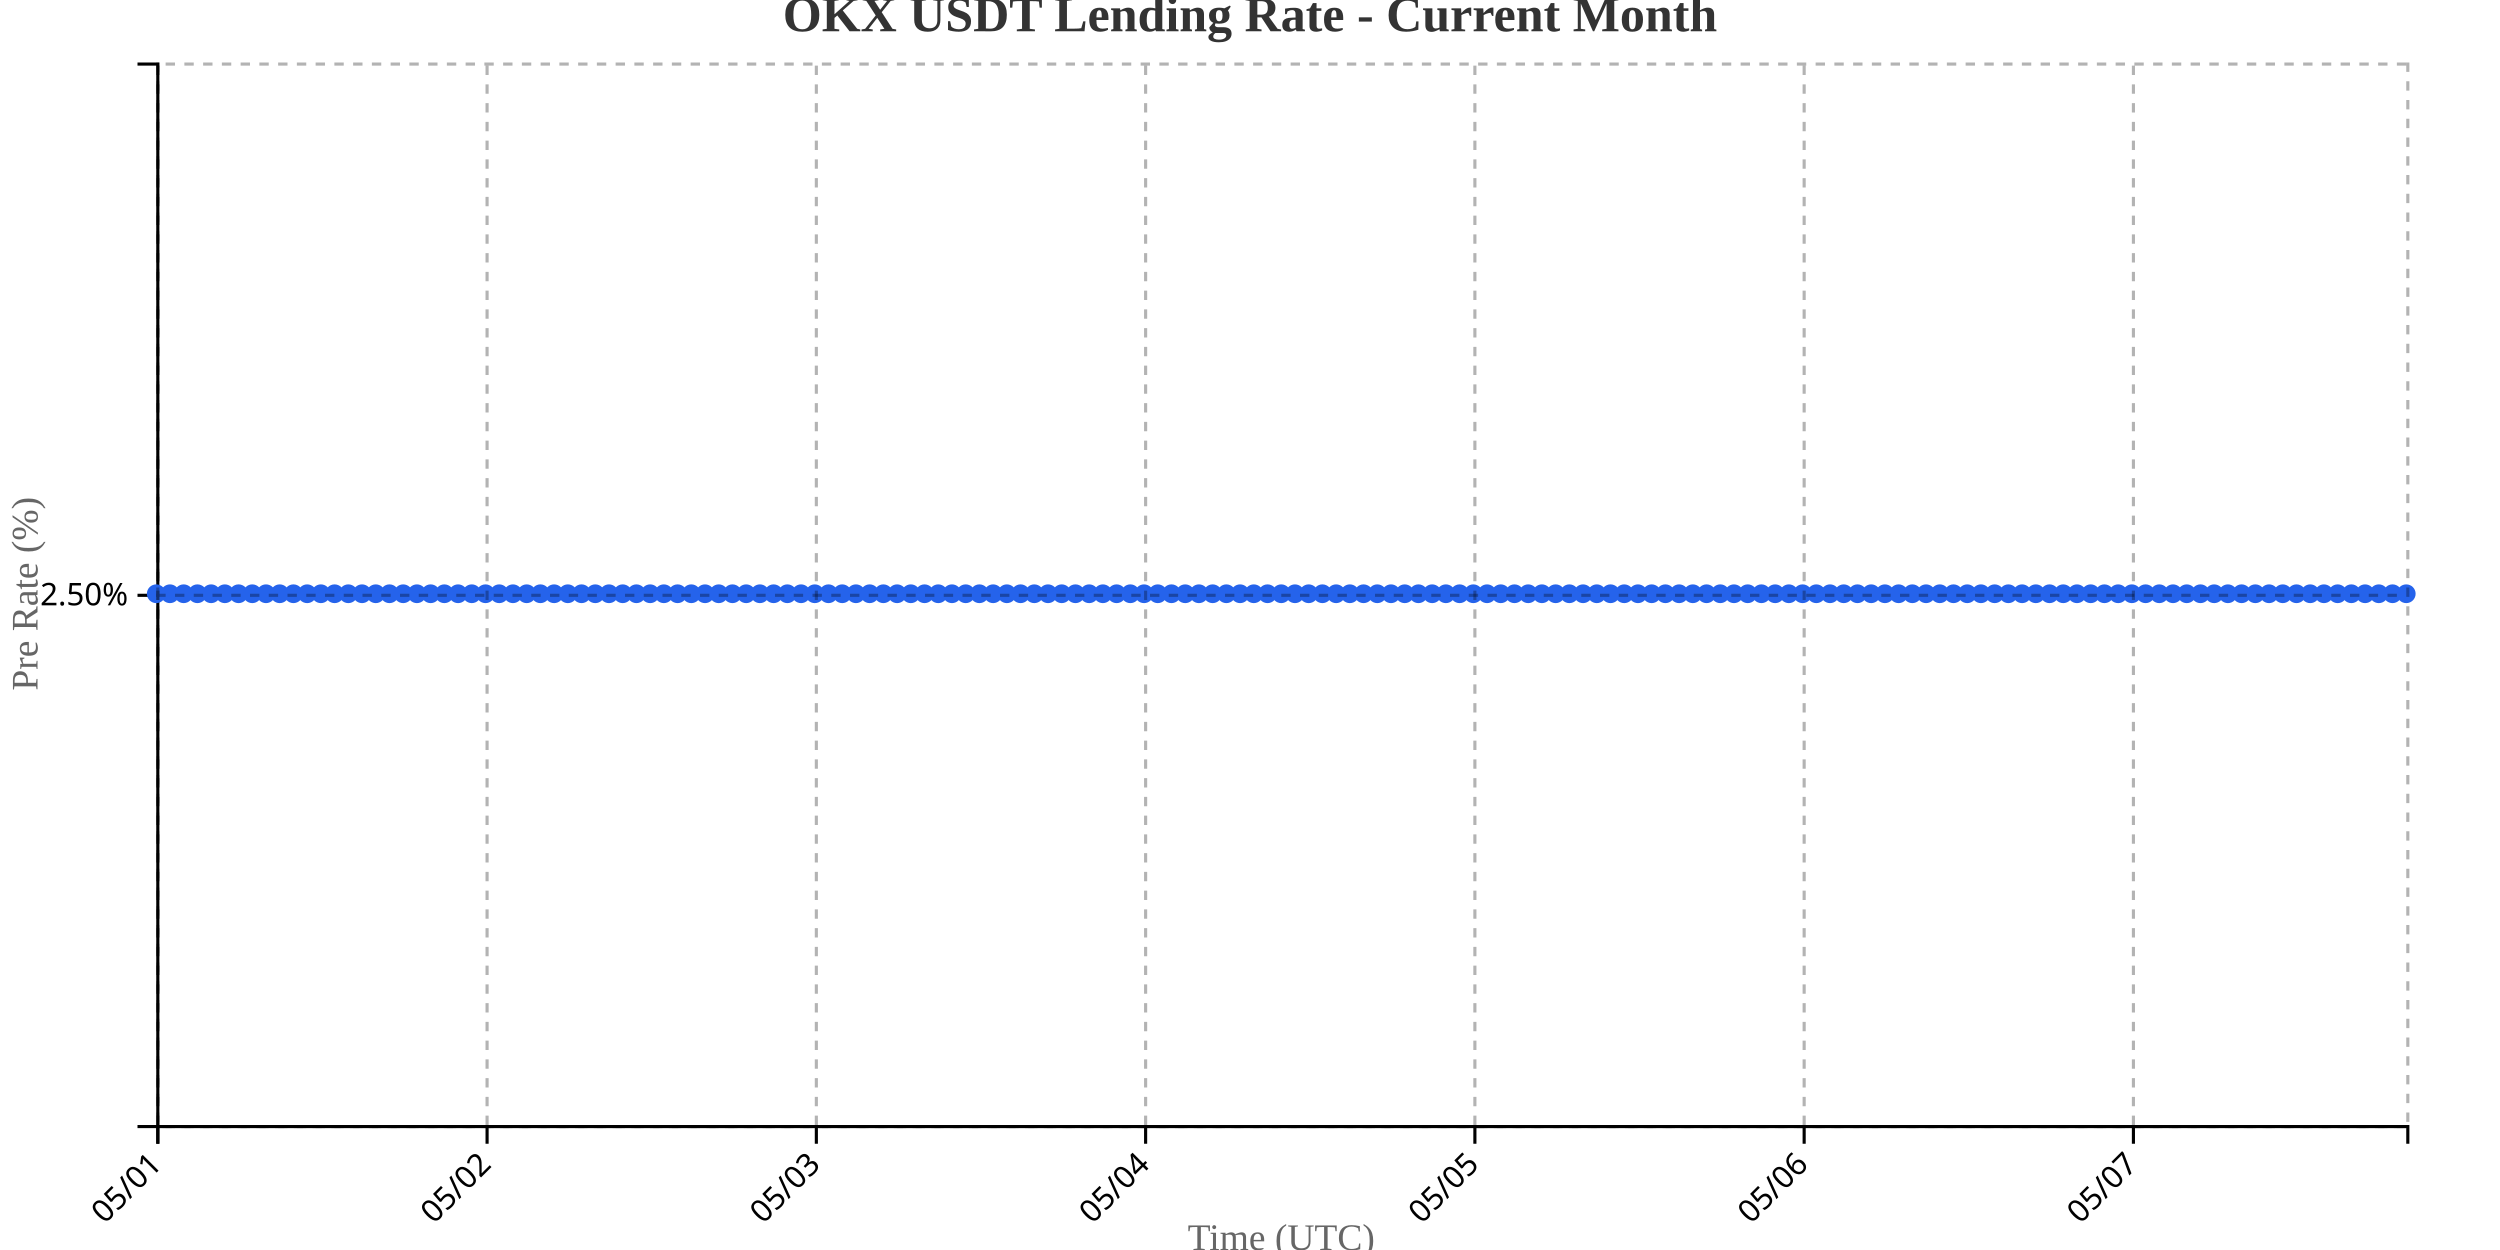
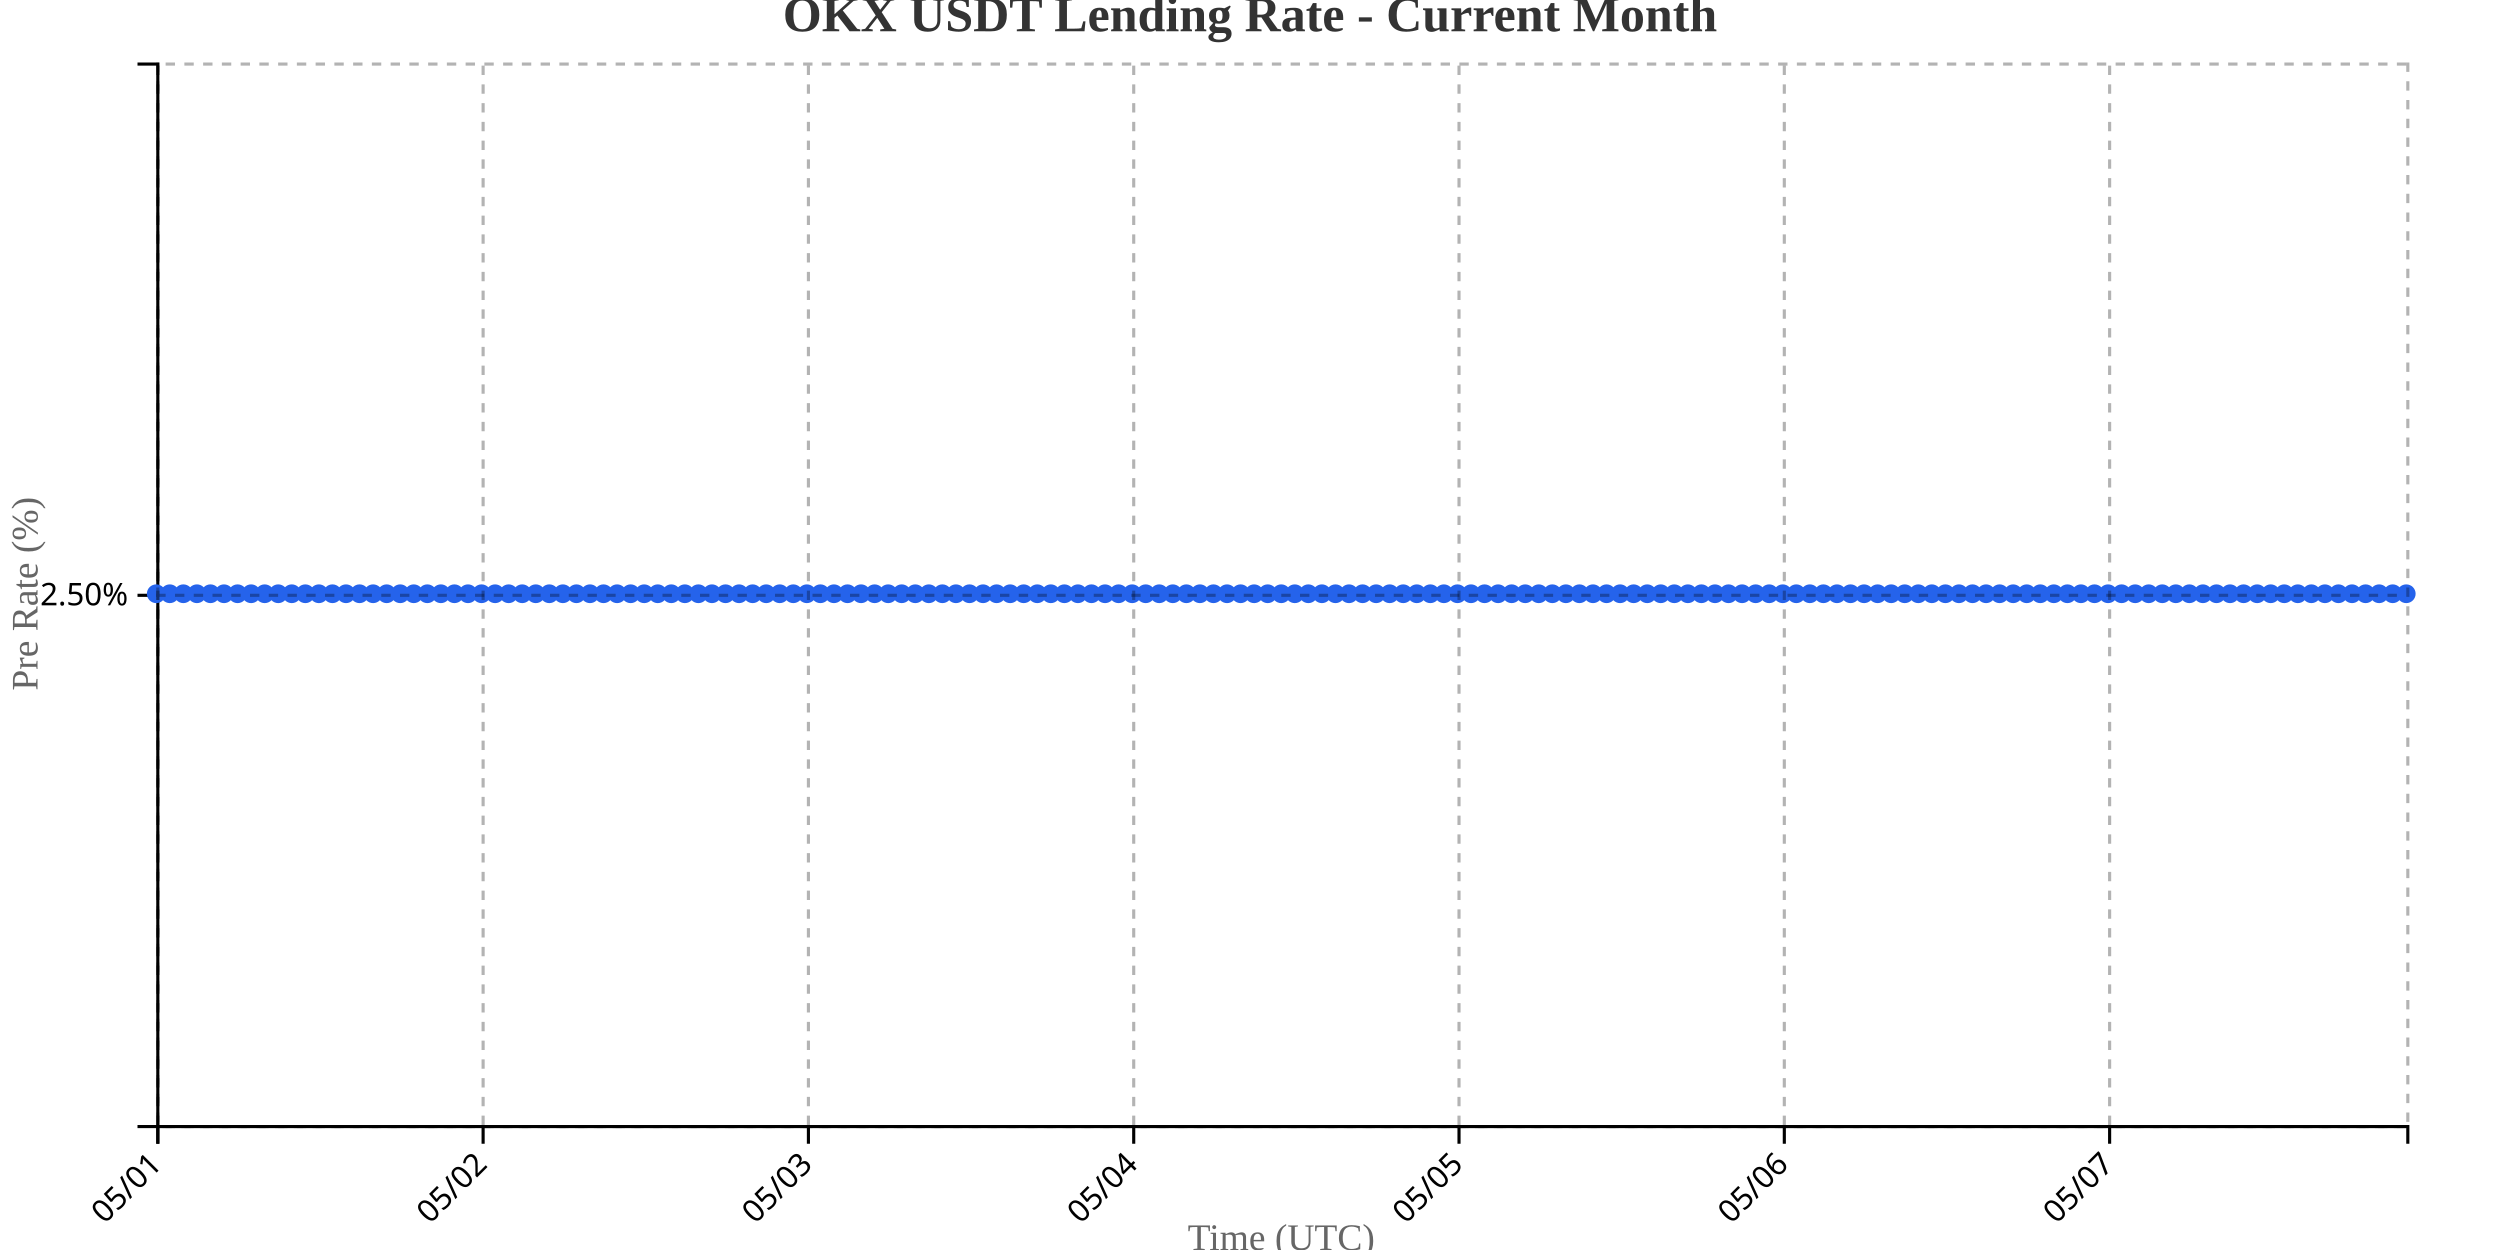
<svg xmlns="http://www.w3.org/2000/svg" width="800" height="400">
  <g transform="translate(50,20)">
    <g transform="translate(0,340)" fill="none" font-size="10" font-family="sans-serif" text-anchor="middle">
      <path class="domain" stroke="currentColor" d="M0.5,6V0.5H720.5V6" />
      <g class="tick" opacity="1" transform="translate(0.5,0)">
        <line stroke="currentColor" y2="6" />
        <text fill="currentColor" y="9" dy=".15em" style="text-anchor: end;" dx="-.8em" transform="rotate(-45)">05/01</text>
      </g>
-       <g class="tick" opacity="1" transform="translate(105.8659,0)">
+       <g class="tick" opacity="1" transform="translate(104.5964,0)">
        <line stroke="currentColor" y2="6" />
        <text fill="currentColor" y="9" dy=".15em" style="text-anchor: end;" dx="-.8em" transform="rotate(-45)">05/02</text>
      </g>
-       <g class="tick" opacity="1" transform="translate(211.2317,0)">
+       <g class="tick" opacity="1" transform="translate(208.6928,0)">
        <line stroke="currentColor" y2="6" />
        <text fill="currentColor" y="9" dy=".15em" style="text-anchor: end;" dx="-.8em" transform="rotate(-45)">05/03</text>
      </g>
-       <g class="tick" opacity="1" transform="translate(316.5976,0)">
+       <g class="tick" opacity="1" transform="translate(312.7892,0)">
        <line stroke="currentColor" y2="6" />
        <text fill="currentColor" y="9" dy=".15em" style="text-anchor: end;" dx="-.8em" transform="rotate(-45)">05/04</text>
      </g>
-       <g class="tick" opacity="1" transform="translate(421.9634,0)">
+       <g class="tick" opacity="1" transform="translate(416.8855,0)">
        <line stroke="currentColor" y2="6" />
        <text fill="currentColor" y="9" dy=".15em" style="text-anchor: end;" dx="-.8em" transform="rotate(-45)">05/05</text>
      </g>
-       <g class="tick" opacity="1" transform="translate(527.3293,0)">
+       <g class="tick" opacity="1" transform="translate(520.9819,0)">
        <line stroke="currentColor" y2="6" />
        <text fill="currentColor" y="9" dy=".15em" style="text-anchor: end;" dx="-.8em" transform="rotate(-45)">05/06</text>
      </g>
-       <g class="tick" opacity="1" transform="translate(632.6951,0)">
+       <g class="tick" opacity="1" transform="translate(625.0783,0)">
        <line stroke="currentColor" y2="6" />
        <text fill="currentColor" y="9" dy=".15em" style="text-anchor: end;" dx="-.8em" transform="rotate(-45)">05/07</text>
      </g>
    </g>
    <g fill="none" font-size="10" font-family="sans-serif" text-anchor="end">
      <path class="domain" stroke="currentColor" d="M-6,340.5H0.5V0.5H-6" />
      <g class="tick" opacity="1" transform="translate(0,170.5)">
        <line stroke="currentColor" x2="-6" />
        <text fill="currentColor" x="-9" dy="0.32em">2.50%</text>
      </g>
    </g>
    <text transform="rotate(-90)" y="-50" x="-170" dy="1em" style="text-anchor: middle; font-size: 12px; fill: #666;">Pre Rate (%)</text>
    <text transform="translate(360, 380)" style="text-anchor: middle; font-size: 12px; fill: #666;">Time (UTC)</text>
-     <path fill="none" stroke="#2563eb" stroke-width="2" d="M0,170C1.463,170,2.927,170,4.39,170C5.854,170,7.317,170,8.78,170C10.244,170,11.707,170,13.171,170C14.634,170,16.098,170,17.561,170C19.024,170,20.488,170,21.951,170C23.415,170,24.878,170,26.341,170C27.805,170,29.268,170,30.732,170C32.195,170,33.659,170,35.122,170C36.585,170,38.049,170,39.512,170C40.976,170,42.439,170,43.902,170C45.366,170,46.829,170,48.293,170C49.756,170,51.22,170,52.683,170C54.146,170,55.61,170,57.073,170C58.537,170,60,170,61.463,170C62.927,170,64.39,170,65.854,170C67.317,170,68.78,170,70.244,170C71.707,170,73.171,170,74.634,170C76.098,170,77.561,170,79.024,170C80.488,170,81.951,170,83.415,170C84.878,170,86.341,170,87.805,170C89.268,170,90.732,170,92.195,170C93.659,170,95.122,170,96.585,170C98.049,170,99.512,170,100.976,170C102.439,170,103.902,170,105.366,170C106.829,170,108.293,170,109.756,170C111.22,170,112.683,170,114.146,170C115.61,170,117.073,170,118.537,170C120,170,121.463,170,122.927,170C124.39,170,125.854,170,127.317,170C128.78,170,130.244,170,131.707,170C133.171,170,134.634,170,136.098,170C137.561,170,139.024,170,140.488,170C141.951,170,143.415,170,144.878,170C146.341,170,147.805,170,149.268,170C150.732,170,152.195,170,153.659,170C155.122,170,156.585,170,158.049,170C159.512,170,160.976,170,162.439,170C163.902,170,165.366,170,166.829,170C168.293,170,169.756,170,171.22,170C172.683,170,174.146,170,175.61,170C177.073,170,178.537,170,180,170C181.463,170,182.927,170,184.39,170C185.854,170,187.317,170,188.78,170C190.244,170,191.707,170,193.171,170C194.634,170,196.098,170,197.561,170C199.024,170,200.488,170,201.951,170C203.415,170,204.878,170,206.341,170C207.805,170,209.268,170,210.732,170C212.195,170,213.659,170,215.122,170C216.585,170,218.049,170,219.512,170C220.976,170,222.439,170,223.902,170C225.366,170,226.829,170,228.293,170C229.756,170,231.22,170,232.683,170C234.146,170,235.61,170,237.073,170C238.537,170,240,170,241.463,170C242.927,170,244.39,170,245.854,170C247.317,170,248.78,170,250.244,170C251.707,170,253.171,170,254.634,170C256.098,170,257.561,170,259.024,170C260.488,170,261.951,170,263.415,170C264.878,170,266.341,170,267.805,170C269.268,170,270.732,170,272.195,170C273.659,170,275.122,170,276.585,170C278.049,170,279.512,170,280.976,170C282.439,170,283.902,170,285.366,170C286.829,170,288.293,170,289.756,170C291.22,170,292.683,170,294.146,170C295.61,170,297.073,170,298.537,170C300,170,301.463,170,302.927,170C304.39,170,305.854,170,307.317,170C308.78,170,310.244,170,311.707,170C313.171,170,314.634,170,316.098,170C317.561,170,319.024,170,320.488,170C321.951,170,323.415,170,324.878,170C326.341,170,327.805,170,329.268,170C330.732,170,332.195,170,333.659,170C335.122,170,336.585,170,338.049,170C339.512,170,340.976,170,342.439,170C343.902,170,345.366,170,346.829,170C348.293,170,349.756,170,351.22,170C352.683,170,354.146,170,355.61,170C357.073,170,358.537,170,360,170C361.463,170,362.927,170,364.39,170C365.854,170,367.317,170,368.78,170C370.244,170,371.707,170,373.171,170C374.634,170,376.098,170,377.561,170C379.024,170,380.488,170,381.951,170C383.415,170,384.878,170,386.341,170C387.805,170,389.268,170,390.732,170C392.195,170,393.659,170,395.122,170C396.585,170,398.049,170,399.512,170C400.976,170,402.439,170,403.902,170C405.366,170,406.829,170,408.293,170C409.756,170,411.22,170,412.683,170C414.146,170,415.61,170,417.073,170C418.537,170,420,170,421.463,170C422.927,170,424.39,170,425.854,170C427.317,170,428.78,170,430.244,170C431.707,170,433.171,170,434.634,170C436.098,170,437.561,170,439.024,170C440.488,170,441.951,170,443.415,170C444.878,170,446.341,170,447.805,170C449.268,170,450.732,170,452.195,170C453.659,170,455.122,170,456.585,170C458.049,170,459.512,170,460.976,170C462.439,170,463.902,170,465.366,170C466.829,170,468.293,170,469.756,170C471.22,170,472.683,170,474.146,170C475.61,170,477.073,170,478.537,170C480,170,481.463,170,482.927,170C484.39,170,485.854,170,487.317,170C488.78,170,490.244,170,491.707,170C493.171,170,494.634,170,496.098,170C497.561,170,499.024,170,500.488,170C501.951,170,503.415,170,504.878,170C506.341,170,507.805,170,509.268,170C510.732,170,512.195,170,513.659,170C515.122,170,516.585,170,518.049,170C519.512,170,520.976,170,522.439,170C523.902,170,525.366,170,526.829,170C528.293,170,529.756,170,531.22,170C532.683,170,534.146,170,535.61,170C537.073,170,538.537,170,540,170C541.463,170,542.927,170,544.39,170C545.854,170,547.317,170,548.78,170C550.244,170,551.707,170,553.171,170C554.634,170,556.098,170,557.561,170C559.024,170,560.488,170,561.951,170C563.415,170,564.878,170,566.341,170C567.805,170,569.268,170,570.732,170C572.195,170,573.659,170,575.122,170C576.585,170,578.049,170,579.512,170C580.976,170,582.439,170,583.902,170C585.366,170,586.829,170,588.293,170C589.756,170,591.22,170,592.683,170C594.146,170,595.61,170,597.073,170C598.537,170,600,170,601.463,170C602.927,170,604.39,170,605.854,170C607.317,170,608.78,170,610.244,170C611.707,170,613.171,170,614.634,170C616.098,170,617.561,170,619.024,170C620.488,170,621.951,170,623.415,170C624.878,170,626.341,170,627.805,170C629.268,170,630.732,170,632.195,170C633.659,170,635.122,170,636.585,170C638.049,170,639.512,170,640.976,170C642.439,170,643.902,170,645.366,170C646.829,170,648.293,170,649.756,170C651.22,170,652.683,170,654.146,170C655.61,170,657.073,170,658.537,170C660,170,661.463,170,662.927,170C664.39,170,665.854,170,667.317,170C668.78,170,670.244,170,671.707,170C673.171,170,674.634,170,676.098,170C677.561,170,679.024,170,680.488,170C681.951,170,683.415,170,684.878,170C686.341,170,687.805,170,689.268,170C690.732,170,692.195,170,693.659,170C695.122,170,696.585,170,698.049,170C699.512,170,700.976,170,702.439,170C703.902,170,705.366,170,706.829,170C708.293,170,709.756,170,711.22,170C712.683,170,714.146,170,715.61,170C717.073,170,718.537,170,720,170" />
+     <path fill="none" stroke="#2563eb" stroke-width="2" d="M0,170C1.446,170,2.892,170,4.337,170C5.783,170,7.229,170,8.675,170C10.12,170,11.566,170,13.012,170C14.458,170,15.904,170,17.349,170C18.795,170,20.241,170,21.687,170C23.133,170,24.578,170,26.024,170C27.47,170,28.916,170,30.361,170C31.807,170,33.253,170,34.699,170C36.145,170,37.59,170,39.036,170C40.482,170,41.928,170,43.373,170C44.819,170,46.265,170,47.711,170C49.157,170,50.602,170,52.048,170C53.494,170,54.94,170,56.386,170C57.831,170,59.277,170,60.723,170C62.169,170,63.614,170,65.06,170C66.506,170,67.952,170,69.398,170C70.843,170,72.289,170,73.735,170C75.181,170,76.627,170,78.072,170C79.518,170,80.964,170,82.41,170C83.855,170,85.301,170,86.747,170C88.193,170,89.639,170,91.084,170C92.53,170,93.976,170,95.422,170C96.867,170,98.313,170,99.759,170C101.205,170,102.651,170,104.096,170C105.542,170,106.988,170,108.434,170C109.88,170,111.325,170,112.771,170C114.217,170,115.663,170,117.108,170C118.554,170,120,170,121.446,170C122.892,170,124.337,170,125.783,170C127.229,170,128.675,170,130.12,170C131.566,170,133.012,170,134.458,170C135.904,170,137.349,170,138.795,170C140.241,170,141.687,170,143.133,170C144.578,170,146.024,170,147.47,170C148.916,170,150.361,170,151.807,170C153.253,170,154.699,170,156.145,170C157.59,170,159.036,170,160.482,170C161.928,170,163.373,170,164.819,170C166.265,170,167.711,170,169.157,170C170.602,170,172.048,170,173.494,170C174.94,170,176.386,170,177.831,170C179.277,170,180.723,170,182.169,170C183.614,170,185.06,170,186.506,170C187.952,170,189.398,170,190.843,170C192.289,170,193.735,170,195.181,170C196.627,170,198.072,170,199.518,170C200.964,170,202.41,170,203.855,170C205.301,170,206.747,170,208.193,170C209.639,170,211.084,170,212.53,170C213.976,170,215.422,170,216.867,170C218.313,170,219.759,170,221.205,170C222.651,170,224.096,170,225.542,170C226.988,170,228.434,170,229.88,170C231.325,170,232.771,170,234.217,170C235.663,170,237.108,170,238.554,170C240,170,241.446,170,242.892,170C244.337,170,245.783,170,247.229,170C248.675,170,250.12,170,251.566,170C253.012,170,254.458,170,255.904,170C257.349,170,258.795,170,260.241,170C261.687,170,263.133,170,264.578,170C266.024,170,267.47,170,268.916,170C270.361,170,271.807,170,273.253,170C274.699,170,276.145,170,277.59,170C279.036,170,280.482,170,281.928,170C283.373,170,284.819,170,286.265,170C287.711,170,289.157,170,290.602,170C292.048,170,293.494,170,294.94,170C296.386,170,297.831,170,299.277,170C300.723,170,302.169,170,303.614,170C305.06,170,306.506,170,307.952,170C309.398,170,310.843,170,312.289,170C313.735,170,315.181,170,316.627,170C318.072,170,319.518,170,320.964,170C322.41,170,323.855,170,325.301,170C326.747,170,328.193,170,329.639,170C331.084,170,332.53,170,333.976,170C335.422,170,336.867,170,338.313,170C339.759,170,341.205,170,342.651,170C344.096,170,345.542,170,346.988,170C348.434,170,349.88,170,351.325,170C352.771,170,354.217,170,355.663,170C357.108,170,358.554,170,360,170C361.446,170,362.892,170,364.337,170C365.783,170,367.229,170,368.675,170C370.12,170,371.566,170,373.012,170C374.458,170,375.904,170,377.349,170C378.795,170,380.241,170,381.687,170C383.133,170,384.578,170,386.024,170C387.47,170,388.916,170,390.361,170C391.807,170,393.253,170,394.699,170C396.145,170,397.59,170,399.036,170C400.482,170,401.928,170,403.373,170C404.819,170,406.265,170,407.711,170C409.157,170,410.602,170,412.048,170C413.494,170,414.94,170,416.386,170C417.831,170,419.277,170,420.723,170C422.169,170,423.614,170,425.06,170C426.506,170,427.952,170,429.398,170C430.843,170,432.289,170,433.735,170C435.181,170,436.627,170,438.072,170C439.518,170,440.964,170,442.41,170C443.855,170,445.301,170,446.747,170C448.193,170,449.639,170,451.084,170C452.53,170,453.976,170,455.422,170C456.867,170,458.313,170,459.759,170C461.205,170,462.651,170,464.096,170C465.542,170,466.988,170,468.434,170C469.88,170,471.325,170,472.771,170C474.217,170,475.663,170,477.108,170C478.554,170,480,170,481.446,170C482.892,170,484.337,170,485.783,170C487.229,170,488.675,170,490.12,170C491.566,170,493.012,170,494.458,170C495.904,170,497.349,170,498.795,170C500.241,170,501.687,170,503.133,170C504.578,170,506.024,170,507.47,170C508.916,170,510.361,170,511.807,170C513.253,170,514.699,170,516.145,170C517.59,170,519.036,170,520.482,170C521.928,170,523.373,170,524.819,170C526.265,170,527.711,170,529.157,170C530.602,170,532.048,170,533.494,170C534.94,170,536.386,170,537.831,170C539.277,170,540.723,170,542.169,170C543.614,170,545.06,170,546.506,170C547.952,170,549.398,170,550.843,170C552.289,170,553.735,170,555.181,170C556.627,170,558.072,170,559.518,170C560.964,170,562.41,170,563.855,170C565.301,170,566.747,170,568.193,170C569.639,170,571.084,170,572.53,170C573.976,170,575.422,170,576.867,170C578.313,170,579.759,170,581.205,170C582.651,170,584.096,170,585.542,170C586.988,170,588.434,170,589.88,170C591.325,170,592.771,170,594.217,170C595.663,170,597.108,170,598.554,170C600,170,601.446,170,602.892,170C604.337,170,605.783,170,607.229,170C608.675,170,610.12,170,611.566,170C613.012,170,614.458,170,615.904,170C617.349,170,618.795,170,620.241,170C621.687,170,623.133,170,624.578,170C626.024,170,627.47,170,628.916,170C630.361,170,631.807,170,633.253,170C634.699,170,636.145,170,637.59,170C639.036,170,640.482,170,641.928,170C643.373,170,644.819,170,646.265,170C647.711,170,649.157,170,650.602,170C652.048,170,653.494,170,654.94,170C656.386,170,657.831,170,659.277,170C660.723,170,662.169,170,663.614,170C665.06,170,666.506,170,667.952,170C669.398,170,670.843,170,672.289,170C673.735,170,675.181,170,676.627,170C678.072,170,679.518,170,680.964,170C682.41,170,683.855,170,685.301,170C686.747,170,688.193,170,689.639,170C691.084,170,692.53,170,693.976,170C695.422,170,696.867,170,698.313,170C699.759,170,701.205,170,702.651,170C704.096,170,705.542,170,706.988,170C708.434,170,709.88,170,711.325,170C712.771,170,714.217,170,715.663,170C717.108,170,718.554,170,720,170" />
    <circle class="dot" cx="0" cy="170" r="3" fill="#2563eb" />
-     <circle class="dot" cx="4.39" cy="170" r="3" fill="#2563eb" />
-     <circle class="dot" cx="8.78" cy="170" r="3" fill="#2563eb" />
-     <circle class="dot" cx="13.171" cy="170" r="3" fill="#2563eb" />
-     <circle class="dot" cx="17.561" cy="170" r="3" fill="#2563eb" />
-     <circle class="dot" cx="21.951" cy="170" r="3" fill="#2563eb" />
-     <circle class="dot" cx="26.341" cy="170" r="3" fill="#2563eb" />
-     <circle class="dot" cx="30.732" cy="170" r="3" fill="#2563eb" />
-     <circle class="dot" cx="35.122" cy="170" r="3" fill="#2563eb" />
-     <circle class="dot" cx="39.512" cy="170" r="3" fill="#2563eb" />
-     <circle class="dot" cx="43.902" cy="170" r="3" fill="#2563eb" />
-     <circle class="dot" cx="48.293" cy="170" r="3" fill="#2563eb" />
-     <circle class="dot" cx="52.683" cy="170" r="3" fill="#2563eb" />
-     <circle class="dot" cx="57.073" cy="170" r="3" fill="#2563eb" />
-     <circle class="dot" cx="61.463" cy="170" r="3" fill="#2563eb" />
-     <circle class="dot" cx="65.854" cy="170" r="3" fill="#2563eb" />
-     <circle class="dot" cx="70.244" cy="170" r="3" fill="#2563eb" />
-     <circle class="dot" cx="74.634" cy="170" r="3" fill="#2563eb" />
-     <circle class="dot" cx="79.024" cy="170" r="3" fill="#2563eb" />
-     <circle class="dot" cx="83.415" cy="170" r="3" fill="#2563eb" />
-     <circle class="dot" cx="87.805" cy="170" r="3" fill="#2563eb" />
-     <circle class="dot" cx="92.195" cy="170" r="3" fill="#2563eb" />
-     <circle class="dot" cx="96.585" cy="170" r="3" fill="#2563eb" />
-     <circle class="dot" cx="100.976" cy="170" r="3" fill="#2563eb" />
-     <circle class="dot" cx="105.366" cy="170" r="3" fill="#2563eb" />
-     <circle class="dot" cx="109.756" cy="170" r="3" fill="#2563eb" />
-     <circle class="dot" cx="114.146" cy="170" r="3" fill="#2563eb" />
-     <circle class="dot" cx="118.537" cy="170" r="3" fill="#2563eb" />
-     <circle class="dot" cx="122.927" cy="170" r="3" fill="#2563eb" />
-     <circle class="dot" cx="127.317" cy="170" r="3" fill="#2563eb" />
-     <circle class="dot" cx="131.707" cy="170" r="3" fill="#2563eb" />
-     <circle class="dot" cx="136.098" cy="170" r="3" fill="#2563eb" />
-     <circle class="dot" cx="140.488" cy="170" r="3" fill="#2563eb" />
-     <circle class="dot" cx="144.878" cy="170" r="3" fill="#2563eb" />
-     <circle class="dot" cx="149.268" cy="170" r="3" fill="#2563eb" />
-     <circle class="dot" cx="153.659" cy="170" r="3" fill="#2563eb" />
-     <circle class="dot" cx="158.049" cy="170" r="3" fill="#2563eb" />
-     <circle class="dot" cx="162.439" cy="170" r="3" fill="#2563eb" />
-     <circle class="dot" cx="166.829" cy="170" r="3" fill="#2563eb" />
-     <circle class="dot" cx="171.22" cy="170" r="3" fill="#2563eb" />
-     <circle class="dot" cx="175.61" cy="170" r="3" fill="#2563eb" />
-     <circle class="dot" cx="180" cy="170" r="3" fill="#2563eb" />
-     <circle class="dot" cx="184.39" cy="170" r="3" fill="#2563eb" />
-     <circle class="dot" cx="188.78" cy="170" r="3" fill="#2563eb" />
-     <circle class="dot" cx="193.171" cy="170" r="3" fill="#2563eb" />
-     <circle class="dot" cx="197.561" cy="170" r="3" fill="#2563eb" />
-     <circle class="dot" cx="201.951" cy="170" r="3" fill="#2563eb" />
-     <circle class="dot" cx="206.341" cy="170" r="3" fill="#2563eb" />
-     <circle class="dot" cx="210.732" cy="170" r="3" fill="#2563eb" />
-     <circle class="dot" cx="215.122" cy="170" r="3" fill="#2563eb" />
-     <circle class="dot" cx="219.512" cy="170" r="3" fill="#2563eb" />
-     <circle class="dot" cx="223.902" cy="170" r="3" fill="#2563eb" />
-     <circle class="dot" cx="228.293" cy="170" r="3" fill="#2563eb" />
-     <circle class="dot" cx="232.683" cy="170" r="3" fill="#2563eb" />
-     <circle class="dot" cx="237.073" cy="170" r="3" fill="#2563eb" />
-     <circle class="dot" cx="241.463" cy="170" r="3" fill="#2563eb" />
-     <circle class="dot" cx="245.854" cy="170" r="3" fill="#2563eb" />
-     <circle class="dot" cx="250.244" cy="170" r="3" fill="#2563eb" />
-     <circle class="dot" cx="254.634" cy="170" r="3" fill="#2563eb" />
-     <circle class="dot" cx="259.024" cy="170" r="3" fill="#2563eb" />
-     <circle class="dot" cx="263.415" cy="170" r="3" fill="#2563eb" />
-     <circle class="dot" cx="267.805" cy="170" r="3" fill="#2563eb" />
-     <circle class="dot" cx="272.195" cy="170" r="3" fill="#2563eb" />
-     <circle class="dot" cx="276.585" cy="170" r="3" fill="#2563eb" />
-     <circle class="dot" cx="280.976" cy="170" r="3" fill="#2563eb" />
-     <circle class="dot" cx="285.366" cy="170" r="3" fill="#2563eb" />
-     <circle class="dot" cx="289.756" cy="170" r="3" fill="#2563eb" />
-     <circle class="dot" cx="294.146" cy="170" r="3" fill="#2563eb" />
-     <circle class="dot" cx="298.537" cy="170" r="3" fill="#2563eb" />
-     <circle class="dot" cx="302.927" cy="170" r="3" fill="#2563eb" />
-     <circle class="dot" cx="307.317" cy="170" r="3" fill="#2563eb" />
-     <circle class="dot" cx="311.707" cy="170" r="3" fill="#2563eb" />
-     <circle class="dot" cx="316.098" cy="170" r="3" fill="#2563eb" />
-     <circle class="dot" cx="320.488" cy="170" r="3" fill="#2563eb" />
-     <circle class="dot" cx="324.878" cy="170" r="3" fill="#2563eb" />
-     <circle class="dot" cx="329.268" cy="170" r="3" fill="#2563eb" />
-     <circle class="dot" cx="333.659" cy="170" r="3" fill="#2563eb" />
-     <circle class="dot" cx="338.049" cy="170" r="3" fill="#2563eb" />
-     <circle class="dot" cx="342.439" cy="170" r="3" fill="#2563eb" />
-     <circle class="dot" cx="346.829" cy="170" r="3" fill="#2563eb" />
-     <circle class="dot" cx="351.22" cy="170" r="3" fill="#2563eb" />
-     <circle class="dot" cx="355.61" cy="170" r="3" fill="#2563eb" />
+     <circle class="dot" cx="4.337" cy="170" r="3" fill="#2563eb" />
+     <circle class="dot" cx="8.675" cy="170" r="3" fill="#2563eb" />
+     <circle class="dot" cx="13.012" cy="170" r="3" fill="#2563eb" />
+     <circle class="dot" cx="17.349" cy="170" r="3" fill="#2563eb" />
+     <circle class="dot" cx="21.687" cy="170" r="3" fill="#2563eb" />
+     <circle class="dot" cx="26.024" cy="170" r="3" fill="#2563eb" />
+     <circle class="dot" cx="30.361" cy="170" r="3" fill="#2563eb" />
+     <circle class="dot" cx="34.699" cy="170" r="3" fill="#2563eb" />
+     <circle class="dot" cx="39.036" cy="170" r="3" fill="#2563eb" />
+     <circle class="dot" cx="43.373" cy="170" r="3" fill="#2563eb" />
+     <circle class="dot" cx="47.711" cy="170" r="3" fill="#2563eb" />
+     <circle class="dot" cx="52.048" cy="170" r="3" fill="#2563eb" />
+     <circle class="dot" cx="56.386" cy="170" r="3" fill="#2563eb" />
+     <circle class="dot" cx="60.723" cy="170" r="3" fill="#2563eb" />
+     <circle class="dot" cx="65.06" cy="170" r="3" fill="#2563eb" />
+     <circle class="dot" cx="69.398" cy="170" r="3" fill="#2563eb" />
+     <circle class="dot" cx="73.735" cy="170" r="3" fill="#2563eb" />
+     <circle class="dot" cx="78.072" cy="170" r="3" fill="#2563eb" />
+     <circle class="dot" cx="82.41" cy="170" r="3" fill="#2563eb" />
+     <circle class="dot" cx="86.747" cy="170" r="3" fill="#2563eb" />
+     <circle class="dot" cx="91.084" cy="170" r="3" fill="#2563eb" />
+     <circle class="dot" cx="95.422" cy="170" r="3" fill="#2563eb" />
+     <circle class="dot" cx="99.759" cy="170" r="3" fill="#2563eb" />
+     <circle class="dot" cx="104.096" cy="170" r="3" fill="#2563eb" />
+     <circle class="dot" cx="108.434" cy="170" r="3" fill="#2563eb" />
+     <circle class="dot" cx="112.771" cy="170" r="3" fill="#2563eb" />
+     <circle class="dot" cx="117.108" cy="170" r="3" fill="#2563eb" />
+     <circle class="dot" cx="121.446" cy="170" r="3" fill="#2563eb" />
+     <circle class="dot" cx="125.783" cy="170" r="3" fill="#2563eb" />
+     <circle class="dot" cx="130.12" cy="170" r="3" fill="#2563eb" />
+     <circle class="dot" cx="134.458" cy="170" r="3" fill="#2563eb" />
+     <circle class="dot" cx="138.795" cy="170" r="3" fill="#2563eb" />
+     <circle class="dot" cx="143.133" cy="170" r="3" fill="#2563eb" />
+     <circle class="dot" cx="147.47" cy="170" r="3" fill="#2563eb" />
+     <circle class="dot" cx="151.807" cy="170" r="3" fill="#2563eb" />
+     <circle class="dot" cx="156.145" cy="170" r="3" fill="#2563eb" />
+     <circle class="dot" cx="160.482" cy="170" r="3" fill="#2563eb" />
+     <circle class="dot" cx="164.819" cy="170" r="3" fill="#2563eb" />
+     <circle class="dot" cx="169.157" cy="170" r="3" fill="#2563eb" />
+     <circle class="dot" cx="173.494" cy="170" r="3" fill="#2563eb" />
+     <circle class="dot" cx="177.831" cy="170" r="3" fill="#2563eb" />
+     <circle class="dot" cx="182.169" cy="170" r="3" fill="#2563eb" />
+     <circle class="dot" cx="186.506" cy="170" r="3" fill="#2563eb" />
+     <circle class="dot" cx="190.843" cy="170" r="3" fill="#2563eb" />
+     <circle class="dot" cx="195.181" cy="170" r="3" fill="#2563eb" />
+     <circle class="dot" cx="199.518" cy="170" r="3" fill="#2563eb" />
+     <circle class="dot" cx="203.855" cy="170" r="3" fill="#2563eb" />
+     <circle class="dot" cx="208.193" cy="170" r="3" fill="#2563eb" />
+     <circle class="dot" cx="212.53" cy="170" r="3" fill="#2563eb" />
+     <circle class="dot" cx="216.867" cy="170" r="3" fill="#2563eb" />
+     <circle class="dot" cx="221.205" cy="170" r="3" fill="#2563eb" />
+     <circle class="dot" cx="225.542" cy="170" r="3" fill="#2563eb" />
+     <circle class="dot" cx="229.88" cy="170" r="3" fill="#2563eb" />
+     <circle class="dot" cx="234.217" cy="170" r="3" fill="#2563eb" />
+     <circle class="dot" cx="238.554" cy="170" r="3" fill="#2563eb" />
+     <circle class="dot" cx="242.892" cy="170" r="3" fill="#2563eb" />
+     <circle class="dot" cx="247.229" cy="170" r="3" fill="#2563eb" />
+     <circle class="dot" cx="251.566" cy="170" r="3" fill="#2563eb" />
+     <circle class="dot" cx="255.904" cy="170" r="3" fill="#2563eb" />
+     <circle class="dot" cx="260.241" cy="170" r="3" fill="#2563eb" />
+     <circle class="dot" cx="264.578" cy="170" r="3" fill="#2563eb" />
+     <circle class="dot" cx="268.916" cy="170" r="3" fill="#2563eb" />
+     <circle class="dot" cx="273.253" cy="170" r="3" fill="#2563eb" />
+     <circle class="dot" cx="277.59" cy="170" r="3" fill="#2563eb" />
+     <circle class="dot" cx="281.928" cy="170" r="3" fill="#2563eb" />
+     <circle class="dot" cx="286.265" cy="170" r="3" fill="#2563eb" />
+     <circle class="dot" cx="290.602" cy="170" r="3" fill="#2563eb" />
+     <circle class="dot" cx="294.94" cy="170" r="3" fill="#2563eb" />
+     <circle class="dot" cx="299.277" cy="170" r="3" fill="#2563eb" />
+     <circle class="dot" cx="303.614" cy="170" r="3" fill="#2563eb" />
+     <circle class="dot" cx="307.952" cy="170" r="3" fill="#2563eb" />
+     <circle class="dot" cx="312.289" cy="170" r="3" fill="#2563eb" />
+     <circle class="dot" cx="316.627" cy="170" r="3" fill="#2563eb" />
+     <circle class="dot" cx="320.964" cy="170" r="3" fill="#2563eb" />
+     <circle class="dot" cx="325.301" cy="170" r="3" fill="#2563eb" />
+     <circle class="dot" cx="329.639" cy="170" r="3" fill="#2563eb" />
+     <circle class="dot" cx="333.976" cy="170" r="3" fill="#2563eb" />
+     <circle class="dot" cx="338.313" cy="170" r="3" fill="#2563eb" />
+     <circle class="dot" cx="342.651" cy="170" r="3" fill="#2563eb" />
+     <circle class="dot" cx="346.988" cy="170" r="3" fill="#2563eb" />
+     <circle class="dot" cx="351.325" cy="170" r="3" fill="#2563eb" />
+     <circle class="dot" cx="355.663" cy="170" r="3" fill="#2563eb" />
    <circle class="dot" cx="360" cy="170" r="3" fill="#2563eb" />
-     <circle class="dot" cx="364.39" cy="170" r="3" fill="#2563eb" />
-     <circle class="dot" cx="368.78" cy="170" r="3" fill="#2563eb" />
-     <circle class="dot" cx="373.171" cy="170" r="3" fill="#2563eb" />
-     <circle class="dot" cx="377.561" cy="170" r="3" fill="#2563eb" />
-     <circle class="dot" cx="381.951" cy="170" r="3" fill="#2563eb" />
-     <circle class="dot" cx="386.341" cy="170" r="3" fill="#2563eb" />
-     <circle class="dot" cx="390.732" cy="170" r="3" fill="#2563eb" />
-     <circle class="dot" cx="395.122" cy="170" r="3" fill="#2563eb" />
-     <circle class="dot" cx="399.512" cy="170" r="3" fill="#2563eb" />
-     <circle class="dot" cx="403.902" cy="170" r="3" fill="#2563eb" />
-     <circle class="dot" cx="408.293" cy="170" r="3" fill="#2563eb" />
-     <circle class="dot" cx="412.683" cy="170" r="3" fill="#2563eb" />
-     <circle class="dot" cx="417.073" cy="170" r="3" fill="#2563eb" />
-     <circle class="dot" cx="421.463" cy="170" r="3" fill="#2563eb" />
-     <circle class="dot" cx="425.854" cy="170" r="3" fill="#2563eb" />
-     <circle class="dot" cx="430.244" cy="170" r="3" fill="#2563eb" />
-     <circle class="dot" cx="434.634" cy="170" r="3" fill="#2563eb" />
-     <circle class="dot" cx="439.024" cy="170" r="3" fill="#2563eb" />
-     <circle class="dot" cx="443.415" cy="170" r="3" fill="#2563eb" />
-     <circle class="dot" cx="447.805" cy="170" r="3" fill="#2563eb" />
-     <circle class="dot" cx="452.195" cy="170" r="3" fill="#2563eb" />
-     <circle class="dot" cx="456.585" cy="170" r="3" fill="#2563eb" />
-     <circle class="dot" cx="460.976" cy="170" r="3" fill="#2563eb" />
-     <circle class="dot" cx="465.366" cy="170" r="3" fill="#2563eb" />
-     <circle class="dot" cx="469.756" cy="170" r="3" fill="#2563eb" />
-     <circle class="dot" cx="474.146" cy="170" r="3" fill="#2563eb" />
-     <circle class="dot" cx="478.537" cy="170" r="3" fill="#2563eb" />
-     <circle class="dot" cx="482.927" cy="170" r="3" fill="#2563eb" />
-     <circle class="dot" cx="487.317" cy="170" r="3" fill="#2563eb" />
-     <circle class="dot" cx="491.707" cy="170" r="3" fill="#2563eb" />
-     <circle class="dot" cx="496.098" cy="170" r="3" fill="#2563eb" />
-     <circle class="dot" cx="500.488" cy="170" r="3" fill="#2563eb" />
-     <circle class="dot" cx="504.878" cy="170" r="3" fill="#2563eb" />
-     <circle class="dot" cx="509.268" cy="170" r="3" fill="#2563eb" />
-     <circle class="dot" cx="513.659" cy="170" r="3" fill="#2563eb" />
-     <circle class="dot" cx="518.049" cy="170" r="3" fill="#2563eb" />
-     <circle class="dot" cx="522.439" cy="170" r="3" fill="#2563eb" />
-     <circle class="dot" cx="526.829" cy="170" r="3" fill="#2563eb" />
-     <circle class="dot" cx="531.22" cy="170" r="3" fill="#2563eb" />
-     <circle class="dot" cx="535.61" cy="170" r="3" fill="#2563eb" />
-     <circle class="dot" cx="540" cy="170" r="3" fill="#2563eb" />
-     <circle class="dot" cx="544.39" cy="170" r="3" fill="#2563eb" />
-     <circle class="dot" cx="548.78" cy="170" r="3" fill="#2563eb" />
-     <circle class="dot" cx="553.171" cy="170" r="3" fill="#2563eb" />
-     <circle class="dot" cx="557.561" cy="170" r="3" fill="#2563eb" />
-     <circle class="dot" cx="561.951" cy="170" r="3" fill="#2563eb" />
-     <circle class="dot" cx="566.341" cy="170" r="3" fill="#2563eb" />
-     <circle class="dot" cx="570.732" cy="170" r="3" fill="#2563eb" />
-     <circle class="dot" cx="575.122" cy="170" r="3" fill="#2563eb" />
-     <circle class="dot" cx="579.512" cy="170" r="3" fill="#2563eb" />
-     <circle class="dot" cx="583.902" cy="170" r="3" fill="#2563eb" />
-     <circle class="dot" cx="588.293" cy="170" r="3" fill="#2563eb" />
-     <circle class="dot" cx="592.683" cy="170" r="3" fill="#2563eb" />
-     <circle class="dot" cx="597.073" cy="170" r="3" fill="#2563eb" />
-     <circle class="dot" cx="601.463" cy="170" r="3" fill="#2563eb" />
-     <circle class="dot" cx="605.854" cy="170" r="3" fill="#2563eb" />
-     <circle class="dot" cx="610.244" cy="170" r="3" fill="#2563eb" />
-     <circle class="dot" cx="614.634" cy="170" r="3" fill="#2563eb" />
-     <circle class="dot" cx="619.024" cy="170" r="3" fill="#2563eb" />
-     <circle class="dot" cx="623.415" cy="170" r="3" fill="#2563eb" />
-     <circle class="dot" cx="627.805" cy="170" r="3" fill="#2563eb" />
-     <circle class="dot" cx="632.195" cy="170" r="3" fill="#2563eb" />
-     <circle class="dot" cx="636.585" cy="170" r="3" fill="#2563eb" />
-     <circle class="dot" cx="640.976" cy="170" r="3" fill="#2563eb" />
-     <circle class="dot" cx="645.366" cy="170" r="3" fill="#2563eb" />
-     <circle class="dot" cx="649.756" cy="170" r="3" fill="#2563eb" />
-     <circle class="dot" cx="654.146" cy="170" r="3" fill="#2563eb" />
-     <circle class="dot" cx="658.537" cy="170" r="3" fill="#2563eb" />
-     <circle class="dot" cx="662.927" cy="170" r="3" fill="#2563eb" />
-     <circle class="dot" cx="667.317" cy="170" r="3" fill="#2563eb" />
-     <circle class="dot" cx="671.707" cy="170" r="3" fill="#2563eb" />
-     <circle class="dot" cx="676.098" cy="170" r="3" fill="#2563eb" />
-     <circle class="dot" cx="680.488" cy="170" r="3" fill="#2563eb" />
-     <circle class="dot" cx="684.878" cy="170" r="3" fill="#2563eb" />
-     <circle class="dot" cx="689.268" cy="170" r="3" fill="#2563eb" />
-     <circle class="dot" cx="693.659" cy="170" r="3" fill="#2563eb" />
-     <circle class="dot" cx="698.049" cy="170" r="3" fill="#2563eb" />
-     <circle class="dot" cx="702.439" cy="170" r="3" fill="#2563eb" />
-     <circle class="dot" cx="706.829" cy="170" r="3" fill="#2563eb" />
-     <circle class="dot" cx="711.22" cy="170" r="3" fill="#2563eb" />
-     <circle class="dot" cx="715.61" cy="170" r="3" fill="#2563eb" />
+     <circle class="dot" cx="364.337" cy="170" r="3" fill="#2563eb" />
+     <circle class="dot" cx="368.675" cy="170" r="3" fill="#2563eb" />
+     <circle class="dot" cx="373.012" cy="170" r="3" fill="#2563eb" />
+     <circle class="dot" cx="377.349" cy="170" r="3" fill="#2563eb" />
+     <circle class="dot" cx="381.687" cy="170" r="3" fill="#2563eb" />
+     <circle class="dot" cx="386.024" cy="170" r="3" fill="#2563eb" />
+     <circle class="dot" cx="390.361" cy="170" r="3" fill="#2563eb" />
+     <circle class="dot" cx="394.699" cy="170" r="3" fill="#2563eb" />
+     <circle class="dot" cx="399.036" cy="170" r="3" fill="#2563eb" />
+     <circle class="dot" cx="403.373" cy="170" r="3" fill="#2563eb" />
+     <circle class="dot" cx="407.711" cy="170" r="3" fill="#2563eb" />
+     <circle class="dot" cx="412.048" cy="170" r="3" fill="#2563eb" />
+     <circle class="dot" cx="416.386" cy="170" r="3" fill="#2563eb" />
+     <circle class="dot" cx="420.723" cy="170" r="3" fill="#2563eb" />
+     <circle class="dot" cx="425.06" cy="170" r="3" fill="#2563eb" />
+     <circle class="dot" cx="429.398" cy="170" r="3" fill="#2563eb" />
+     <circle class="dot" cx="433.735" cy="170" r="3" fill="#2563eb" />
+     <circle class="dot" cx="438.072" cy="170" r="3" fill="#2563eb" />
+     <circle class="dot" cx="442.41" cy="170" r="3" fill="#2563eb" />
+     <circle class="dot" cx="446.747" cy="170" r="3" fill="#2563eb" />
+     <circle class="dot" cx="451.084" cy="170" r="3" fill="#2563eb" />
+     <circle class="dot" cx="455.422" cy="170" r="3" fill="#2563eb" />
+     <circle class="dot" cx="459.759" cy="170" r="3" fill="#2563eb" />
+     <circle class="dot" cx="464.096" cy="170" r="3" fill="#2563eb" />
+     <circle class="dot" cx="468.434" cy="170" r="3" fill="#2563eb" />
+     <circle class="dot" cx="472.771" cy="170" r="3" fill="#2563eb" />
+     <circle class="dot" cx="477.108" cy="170" r="3" fill="#2563eb" />
+     <circle class="dot" cx="481.446" cy="170" r="3" fill="#2563eb" />
+     <circle class="dot" cx="485.783" cy="170" r="3" fill="#2563eb" />
+     <circle class="dot" cx="490.12" cy="170" r="3" fill="#2563eb" />
+     <circle class="dot" cx="494.458" cy="170" r="3" fill="#2563eb" />
+     <circle class="dot" cx="498.795" cy="170" r="3" fill="#2563eb" />
+     <circle class="dot" cx="503.133" cy="170" r="3" fill="#2563eb" />
+     <circle class="dot" cx="507.47" cy="170" r="3" fill="#2563eb" />
+     <circle class="dot" cx="511.807" cy="170" r="3" fill="#2563eb" />
+     <circle class="dot" cx="516.145" cy="170" r="3" fill="#2563eb" />
+     <circle class="dot" cx="520.482" cy="170" r="3" fill="#2563eb" />
+     <circle class="dot" cx="524.819" cy="170" r="3" fill="#2563eb" />
+     <circle class="dot" cx="529.157" cy="170" r="3" fill="#2563eb" />
+     <circle class="dot" cx="533.494" cy="170" r="3" fill="#2563eb" />
+     <circle class="dot" cx="537.831" cy="170" r="3" fill="#2563eb" />
+     <circle class="dot" cx="542.169" cy="170" r="3" fill="#2563eb" />
+     <circle class="dot" cx="546.506" cy="170" r="3" fill="#2563eb" />
+     <circle class="dot" cx="550.843" cy="170" r="3" fill="#2563eb" />
+     <circle class="dot" cx="555.181" cy="170" r="3" fill="#2563eb" />
+     <circle class="dot" cx="559.518" cy="170" r="3" fill="#2563eb" />
+     <circle class="dot" cx="563.855" cy="170" r="3" fill="#2563eb" />
+     <circle class="dot" cx="568.193" cy="170" r="3" fill="#2563eb" />
+     <circle class="dot" cx="572.53" cy="170" r="3" fill="#2563eb" />
+     <circle class="dot" cx="576.867" cy="170" r="3" fill="#2563eb" />
+     <circle class="dot" cx="581.205" cy="170" r="3" fill="#2563eb" />
+     <circle class="dot" cx="585.542" cy="170" r="3" fill="#2563eb" />
+     <circle class="dot" cx="589.88" cy="170" r="3" fill="#2563eb" />
+     <circle class="dot" cx="594.217" cy="170" r="3" fill="#2563eb" />
+     <circle class="dot" cx="598.554" cy="170" r="3" fill="#2563eb" />
+     <circle class="dot" cx="602.892" cy="170" r="3" fill="#2563eb" />
+     <circle class="dot" cx="607.229" cy="170" r="3" fill="#2563eb" />
+     <circle class="dot" cx="611.566" cy="170" r="3" fill="#2563eb" />
+     <circle class="dot" cx="615.904" cy="170" r="3" fill="#2563eb" />
+     <circle class="dot" cx="620.241" cy="170" r="3" fill="#2563eb" />
+     <circle class="dot" cx="624.578" cy="170" r="3" fill="#2563eb" />
+     <circle class="dot" cx="628.916" cy="170" r="3" fill="#2563eb" />
+     <circle class="dot" cx="633.253" cy="170" r="3" fill="#2563eb" />
+     <circle class="dot" cx="637.59" cy="170" r="3" fill="#2563eb" />
+     <circle class="dot" cx="641.928" cy="170" r="3" fill="#2563eb" />
+     <circle class="dot" cx="646.265" cy="170" r="3" fill="#2563eb" />
+     <circle class="dot" cx="650.602" cy="170" r="3" fill="#2563eb" />
+     <circle class="dot" cx="654.94" cy="170" r="3" fill="#2563eb" />
+     <circle class="dot" cx="659.277" cy="170" r="3" fill="#2563eb" />
+     <circle class="dot" cx="663.614" cy="170" r="3" fill="#2563eb" />
+     <circle class="dot" cx="667.952" cy="170" r="3" fill="#2563eb" />
+     <circle class="dot" cx="672.289" cy="170" r="3" fill="#2563eb" />
+     <circle class="dot" cx="676.627" cy="170" r="3" fill="#2563eb" />
+     <circle class="dot" cx="680.964" cy="170" r="3" fill="#2563eb" />
+     <circle class="dot" cx="685.301" cy="170" r="3" fill="#2563eb" />
+     <circle class="dot" cx="689.639" cy="170" r="3" fill="#2563eb" />
+     <circle class="dot" cx="693.976" cy="170" r="3" fill="#2563eb" />
+     <circle class="dot" cx="698.313" cy="170" r="3" fill="#2563eb" />
+     <circle class="dot" cx="702.651" cy="170" r="3" fill="#2563eb" />
+     <circle class="dot" cx="706.988" cy="170" r="3" fill="#2563eb" />
+     <circle class="dot" cx="711.325" cy="170" r="3" fill="#2563eb" />
+     <circle class="dot" cx="715.663" cy="170" r="3" fill="#2563eb" />
    <circle class="dot" cx="720" cy="170" r="3" fill="#2563eb" />
    <g class="grid" transform="translate(0,340)" fill="none" font-size="10" font-family="sans-serif" text-anchor="middle" style="stroke-dasharray: 3,3; opacity: 0.3;">
      <path class="domain" stroke="currentColor" d="M0.5,-340V0.5H720.5V-340" />
      <g class="tick" opacity="1" transform="translate(0.5,0)">
        <line stroke="currentColor" y2="-340" />
        <text fill="currentColor" y="3" dy="0.71em" />
      </g>
-       <g class="tick" opacity="1" transform="translate(105.8659,0)">
-         <line stroke="currentColor" y2="-340" />
-         <text fill="currentColor" y="3" dy="0.71em" />
-       </g>
-       <g class="tick" opacity="1" transform="translate(211.2317,0)">
-         <line stroke="currentColor" y2="-340" />
-         <text fill="currentColor" y="3" dy="0.71em" />
-       </g>
-       <g class="tick" opacity="1" transform="translate(316.5976,0)">
-         <line stroke="currentColor" y2="-340" />
-         <text fill="currentColor" y="3" dy="0.71em" />
-       </g>
-       <g class="tick" opacity="1" transform="translate(421.9634,0)">
-         <line stroke="currentColor" y2="-340" />
-         <text fill="currentColor" y="3" dy="0.71em" />
-       </g>
-       <g class="tick" opacity="1" transform="translate(527.3293,0)">
-         <line stroke="currentColor" y2="-340" />
-         <text fill="currentColor" y="3" dy="0.71em" />
-       </g>
-       <g class="tick" opacity="1" transform="translate(632.6951,0)">
+       <g class="tick" opacity="1" transform="translate(104.5964,0)">
+         <line stroke="currentColor" y2="-340" />
+         <text fill="currentColor" y="3" dy="0.71em" />
+       </g>
+       <g class="tick" opacity="1" transform="translate(208.6928,0)">
+         <line stroke="currentColor" y2="-340" />
+         <text fill="currentColor" y="3" dy="0.71em" />
+       </g>
+       <g class="tick" opacity="1" transform="translate(312.7892,0)">
+         <line stroke="currentColor" y2="-340" />
+         <text fill="currentColor" y="3" dy="0.71em" />
+       </g>
+       <g class="tick" opacity="1" transform="translate(416.8855,0)">
+         <line stroke="currentColor" y2="-340" />
+         <text fill="currentColor" y="3" dy="0.71em" />
+       </g>
+       <g class="tick" opacity="1" transform="translate(520.9819,0)">
+         <line stroke="currentColor" y2="-340" />
+         <text fill="currentColor" y="3" dy="0.71em" />
+       </g>
+       <g class="tick" opacity="1" transform="translate(625.0783,0)">
        <line stroke="currentColor" y2="-340" />
        <text fill="currentColor" y="3" dy="0.71em" />
      </g>
    </g>
    <g class="grid" fill="none" font-size="10" font-family="sans-serif" text-anchor="end" style="stroke-dasharray: 3,3; opacity: 0.3;">
      <path class="domain" stroke="currentColor" d="M720,340.5H0.5V0.5H720" />
      <g class="tick" opacity="1" transform="translate(0,170.5)">
        <line stroke="currentColor" x2="720" />
        <text fill="currentColor" x="-3" dy="0.32em" />
      </g>
    </g>
  </g>
  <text x="400" y="10" text-anchor="middle" style="font-size: 16px; font-weight: bold; fill: #333;">OKX USDT Lending Rate - Current Month</text>
</svg>
